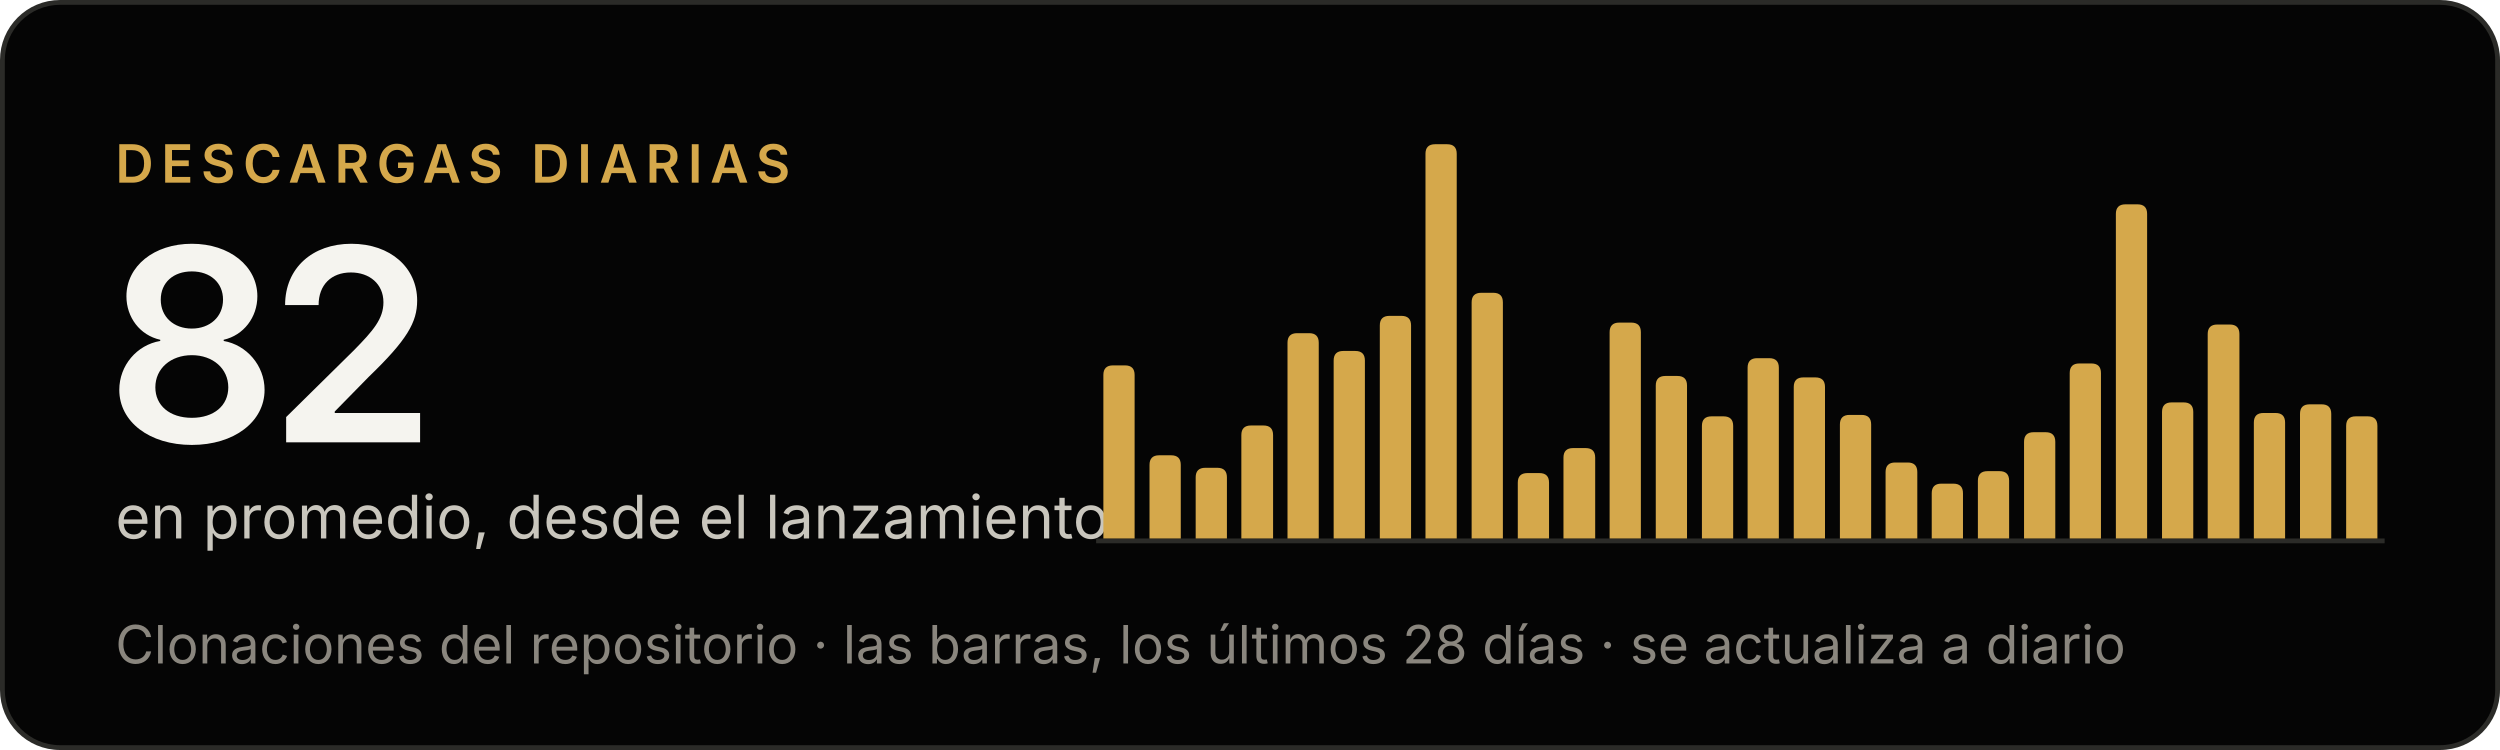
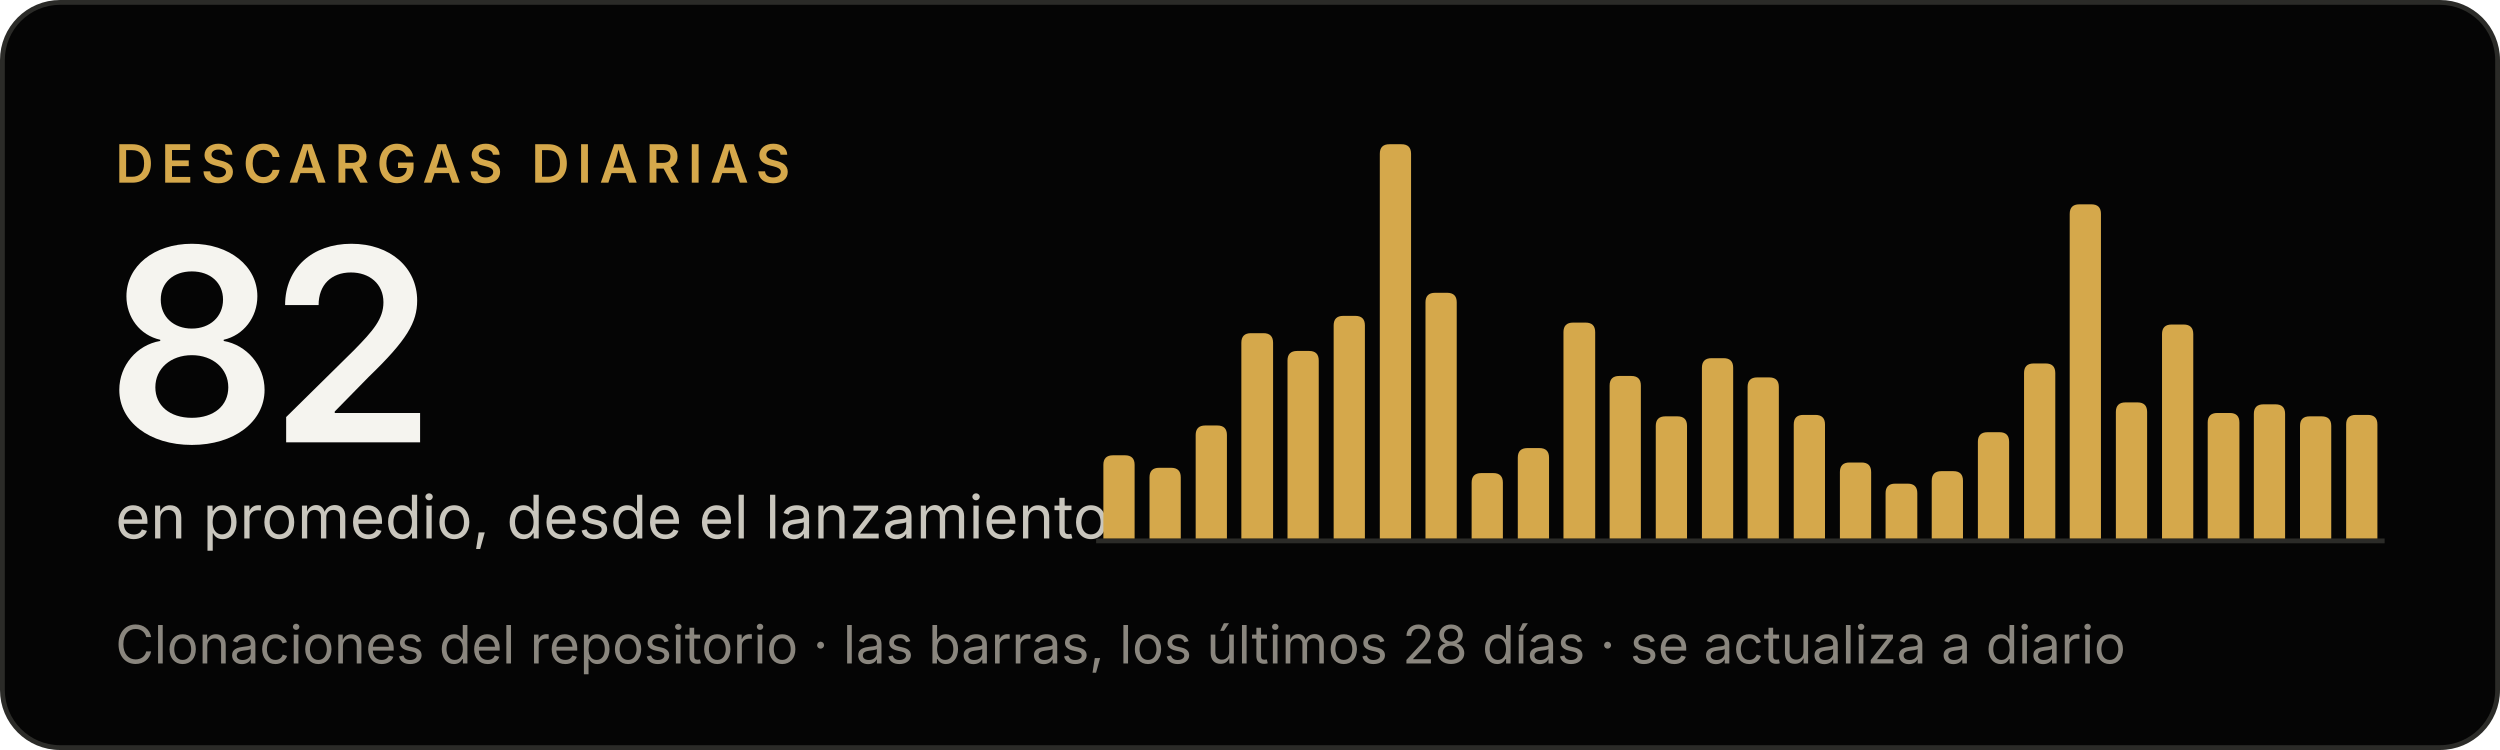
<svg xmlns="http://www.w3.org/2000/svg" width="520" height="156" viewBox="0 0 520 156" role="img" aria-label="Criterio: 82 descargas diarias en promedio, desde el lanzamiento">
  <rect x=".5" y=".5" width="519" height="155" rx="12" fill="#050505" stroke="#2b2b28" />
  <g font-family="'Inter Tight', Inter, -apple-system, BlinkMacSystemFont, 'Segoe UI', Helvetica, Arial, sans-serif">
    <text x="24" y="38" font-size="11" font-weight="600" letter-spacing="1.6" fill="#d5a84b">DESCARGAS DIARIAS</text>
    <text x="22" y="92" font-size="56" font-weight="600" letter-spacing="-2" fill="#f5f4ef">82</text>
    <text x="24" y="112" font-size="12.5" fill="#c9c6bd">en promedio, desde el lanzamiento</text>
    <text x="24" y="138" font-size="11" fill="#8a867e">Clonaciones del repositorio · las barras, los últimos 28 días · se actualiza a diario</text>
  </g>
  <line x1="228" y1="112.5" x2="496" y2="112.5" stroke="#2b2b28" />
  <g fill="#d5a84b">
-     <path d="M229.5,112V78.0Q229.5,76.0 231.5,76.0H234.0Q236.0,76.0 236.0,78.0V112Z" />
-     <path d="M239.1,112V96.7Q239.1,94.7 241.1,94.7H243.6Q245.6,94.7 245.6,96.7V112Z" />
-     <path d="M248.7,112V99.3Q248.7,97.3 250.7,97.3H253.2Q255.2,97.3 255.2,99.3V112Z" />
-     <path d="M258.2,112V90.5Q258.2,88.5 260.2,88.5H262.8Q264.8,88.5 264.8,90.5V112Z" />
-     <path d="M267.8,112V71.3Q267.8,69.3 269.8,69.3H272.3Q274.3,69.3 274.3,71.3V112Z" />
-     <path d="M277.4,112V75.0Q277.4,73.0 279.4,73.0H281.9Q283.9,73.0 283.9,75.0V112Z" />
-     <path d="M287.0,112V67.7Q287.0,65.7 289.0,65.7H291.5Q293.5,65.7 293.5,67.7V112Z" />
-     <path d="M296.5,112V32.0Q296.5,30.0 298.5,30.0H301.0Q303.0,30.0 303.0,32.0V112Z" />
-     <path d="M306.1,112V62.9Q306.1,60.9 308.1,60.9H310.6Q312.6,60.9 312.6,62.9V112Z" />
-     <path d="M315.7,112V100.4Q315.7,98.4 317.7,98.4H320.2Q322.2,98.4 322.2,100.4V112Z" />
-     <path d="M325.2,112V95.2Q325.2,93.2 327.2,93.2H329.8Q331.8,93.2 331.8,95.2V112Z" />
-     <path d="M334.8,112V69.1Q334.8,67.1 336.8,67.1H339.3Q341.3,67.1 341.3,69.1V112Z" />
-     <path d="M344.4,112V80.2Q344.4,78.2 346.4,78.2H348.9Q350.9,78.2 350.9,80.2V112Z" />
-     <path d="M354.0,112V88.6Q354.0,86.6 356.0,86.6H358.5Q360.5,86.6 360.5,88.6V112Z" />
-     <path d="M363.5,112V76.5Q363.5,74.5 365.5,74.5H368.0Q370.0,74.5 370.0,76.5V112Z" />
-     <path d="M373.1,112V80.5Q373.1,78.5 375.1,78.5H377.6Q379.6,78.5 379.6,80.5V112Z" />
-     <path d="M382.7,112V88.3Q382.7,86.3 384.7,86.3H387.2Q389.2,86.3 389.2,88.3V112Z" />
-     <path d="M392.2,112V98.2Q392.2,96.2 394.2,96.2H396.8Q398.8,96.2 398.8,98.2V112Z" />
-     <path d="M401.8,112V102.6Q401.8,100.6 403.8,100.6H406.3Q408.3,100.6 408.3,102.6V112Z" />
-     <path d="M411.4,112V100.0Q411.4,98.0 413.4,98.0H415.9Q417.9,98.0 417.9,100.0V112Z" />
-     <path d="M421.0,112V91.9Q421.0,89.9 423.0,89.9H425.5Q427.5,89.9 427.5,91.9V112Z" />
-     <path d="M430.5,112V77.6Q430.5,75.6 432.5,75.6H435.0Q437.0,75.6 437.0,77.6V112Z" />
-     <path d="M440.1,112V44.5Q440.1,42.5 442.1,42.5H444.6Q446.6,42.5 446.6,44.5V112Z" />
-     <path d="M449.7,112V85.7Q449.7,83.7 451.7,83.7H454.2Q456.2,83.7 456.2,85.7V112Z" />
-     <path d="M459.2,112V69.5Q459.2,67.5 461.2,67.5H463.8Q465.8,67.5 465.8,69.5V112Z" />
-     <path d="M468.8,112V87.9Q468.8,85.9 470.8,85.9H473.3Q475.3,85.9 475.3,87.9V112Z" />
-     <path d="M478.4,112V86.1Q478.4,84.1 480.4,84.1H482.9Q484.9,84.1 484.9,86.1V112Z" />
-     <path d="M488.0,112V88.6Q488.0,86.6 490.0,86.6H492.5Q494.5,86.6 494.5,88.6V112Z" />
+     <path d="M229.5,112V96.7Q229.5,94.7 231.5,94.7H234.0Q236.0,94.7 236.0,96.7V112Z" />
+     <path d="M239.1,112V99.3Q239.1,97.3 241.1,97.3H243.6Q245.6,97.3 245.6,99.3V112Z" />
+     <path d="M248.7,112V90.5Q248.7,88.5 250.7,88.5H253.2Q255.2,88.5 255.2,90.5V112Z" />
+     <path d="M258.2,112V71.3Q258.2,69.3 260.2,69.3H262.8Q264.8,69.3 264.8,71.3V112Z" />
+     <path d="M267.8,112V75.0Q267.8,73.0 269.8,73.0H272.3Q274.3,73.0 274.3,75.0V112Z" />
+     <path d="M277.4,112V67.7Q277.4,65.7 279.4,65.7H281.9Q283.9,65.7 283.9,67.7V112Z" />
+     <path d="M287.0,112V32.0Q287.0,30.0 289.0,30.0H291.5Q293.5,30.0 293.5,32.0V112Z" />
+     <path d="M296.5,112V62.9Q296.5,60.9 298.5,60.9H301.0Q303.0,60.9 303.0,62.9V112Z" />
+     <path d="M306.1,112V100.4Q306.1,98.4 308.1,98.4H310.6Q312.6,98.4 312.6,100.4V112Z" />
+     <path d="M315.7,112V95.2Q315.7,93.2 317.7,93.2H320.2Q322.2,93.2 322.2,95.2V112Z" />
+     <path d="M325.2,112V69.1Q325.2,67.1 327.2,67.1H329.8Q331.8,67.1 331.8,69.1V112Z" />
+     <path d="M334.8,112V80.2Q334.8,78.2 336.8,78.2H339.3Q341.3,78.2 341.3,80.2V112Z" />
+     <path d="M344.4,112V88.6Q344.4,86.6 346.4,86.6H348.9Q350.9,86.6 350.9,88.6V112Z" />
+     <path d="M354.0,112V76.5Q354.0,74.5 356.0,74.5H358.5Q360.5,74.5 360.5,76.5V112Z" />
+     <path d="M363.5,112V80.5Q363.5,78.5 365.5,78.5H368.0Q370.0,78.5 370.0,80.5V112Z" />
+     <path d="M373.1,112V88.3Q373.1,86.3 375.1,86.3H377.6Q379.6,86.3 379.6,88.3V112Z" />
+     <path d="M382.7,112V98.2Q382.7,96.2 384.7,96.2H387.2Q389.2,96.2 389.2,98.2V112Z" />
+     <path d="M392.2,112V102.6Q392.2,100.6 394.2,100.6H396.8Q398.8,100.6 398.8,102.6V112Z" />
+     <path d="M401.8,112V100.0Q401.8,98.0 403.8,98.0H406.3Q408.3,98.0 408.3,100.0V112Z" />
+     <path d="M411.4,112V91.9Q411.4,89.9 413.4,89.9H415.9Q417.9,89.9 417.9,91.9V112Z" />
+     <path d="M421.0,112V77.6Q421.0,75.6 423.0,75.6H425.5Q427.5,75.6 427.5,77.6V112Z" />
+     <path d="M430.5,112V44.5Q430.5,42.5 432.5,42.5H435.0Q437.0,42.5 437.0,44.5V112Z" />
+     <path d="M440.1,112V85.7Q440.1,83.7 442.1,83.7H444.6Q446.6,83.7 446.6,85.7V112Z" />
+     <path d="M449.7,112V69.5Q449.7,67.5 451.7,67.5H454.2Q456.2,67.5 456.2,69.5V112Z" />
+     <path d="M459.2,112V87.9Q459.2,85.9 461.2,85.9H463.8Q465.8,85.9 465.8,87.9V112Z" />
+     <path d="M468.8,112V86.1Q468.8,84.1 470.8,84.1H473.3Q475.3,84.1 475.3,86.1V112Z" />
+     <path d="M478.4,112V88.6Q478.4,86.6 480.4,86.6H482.9Q484.9,86.6 484.9,88.6V112Z" />
+     <path d="M488.0,112V88.3Q488.0,86.3 490.0,86.3H492.5Q494.5,86.3 494.5,88.3V112Z" />
  </g>
</svg>
